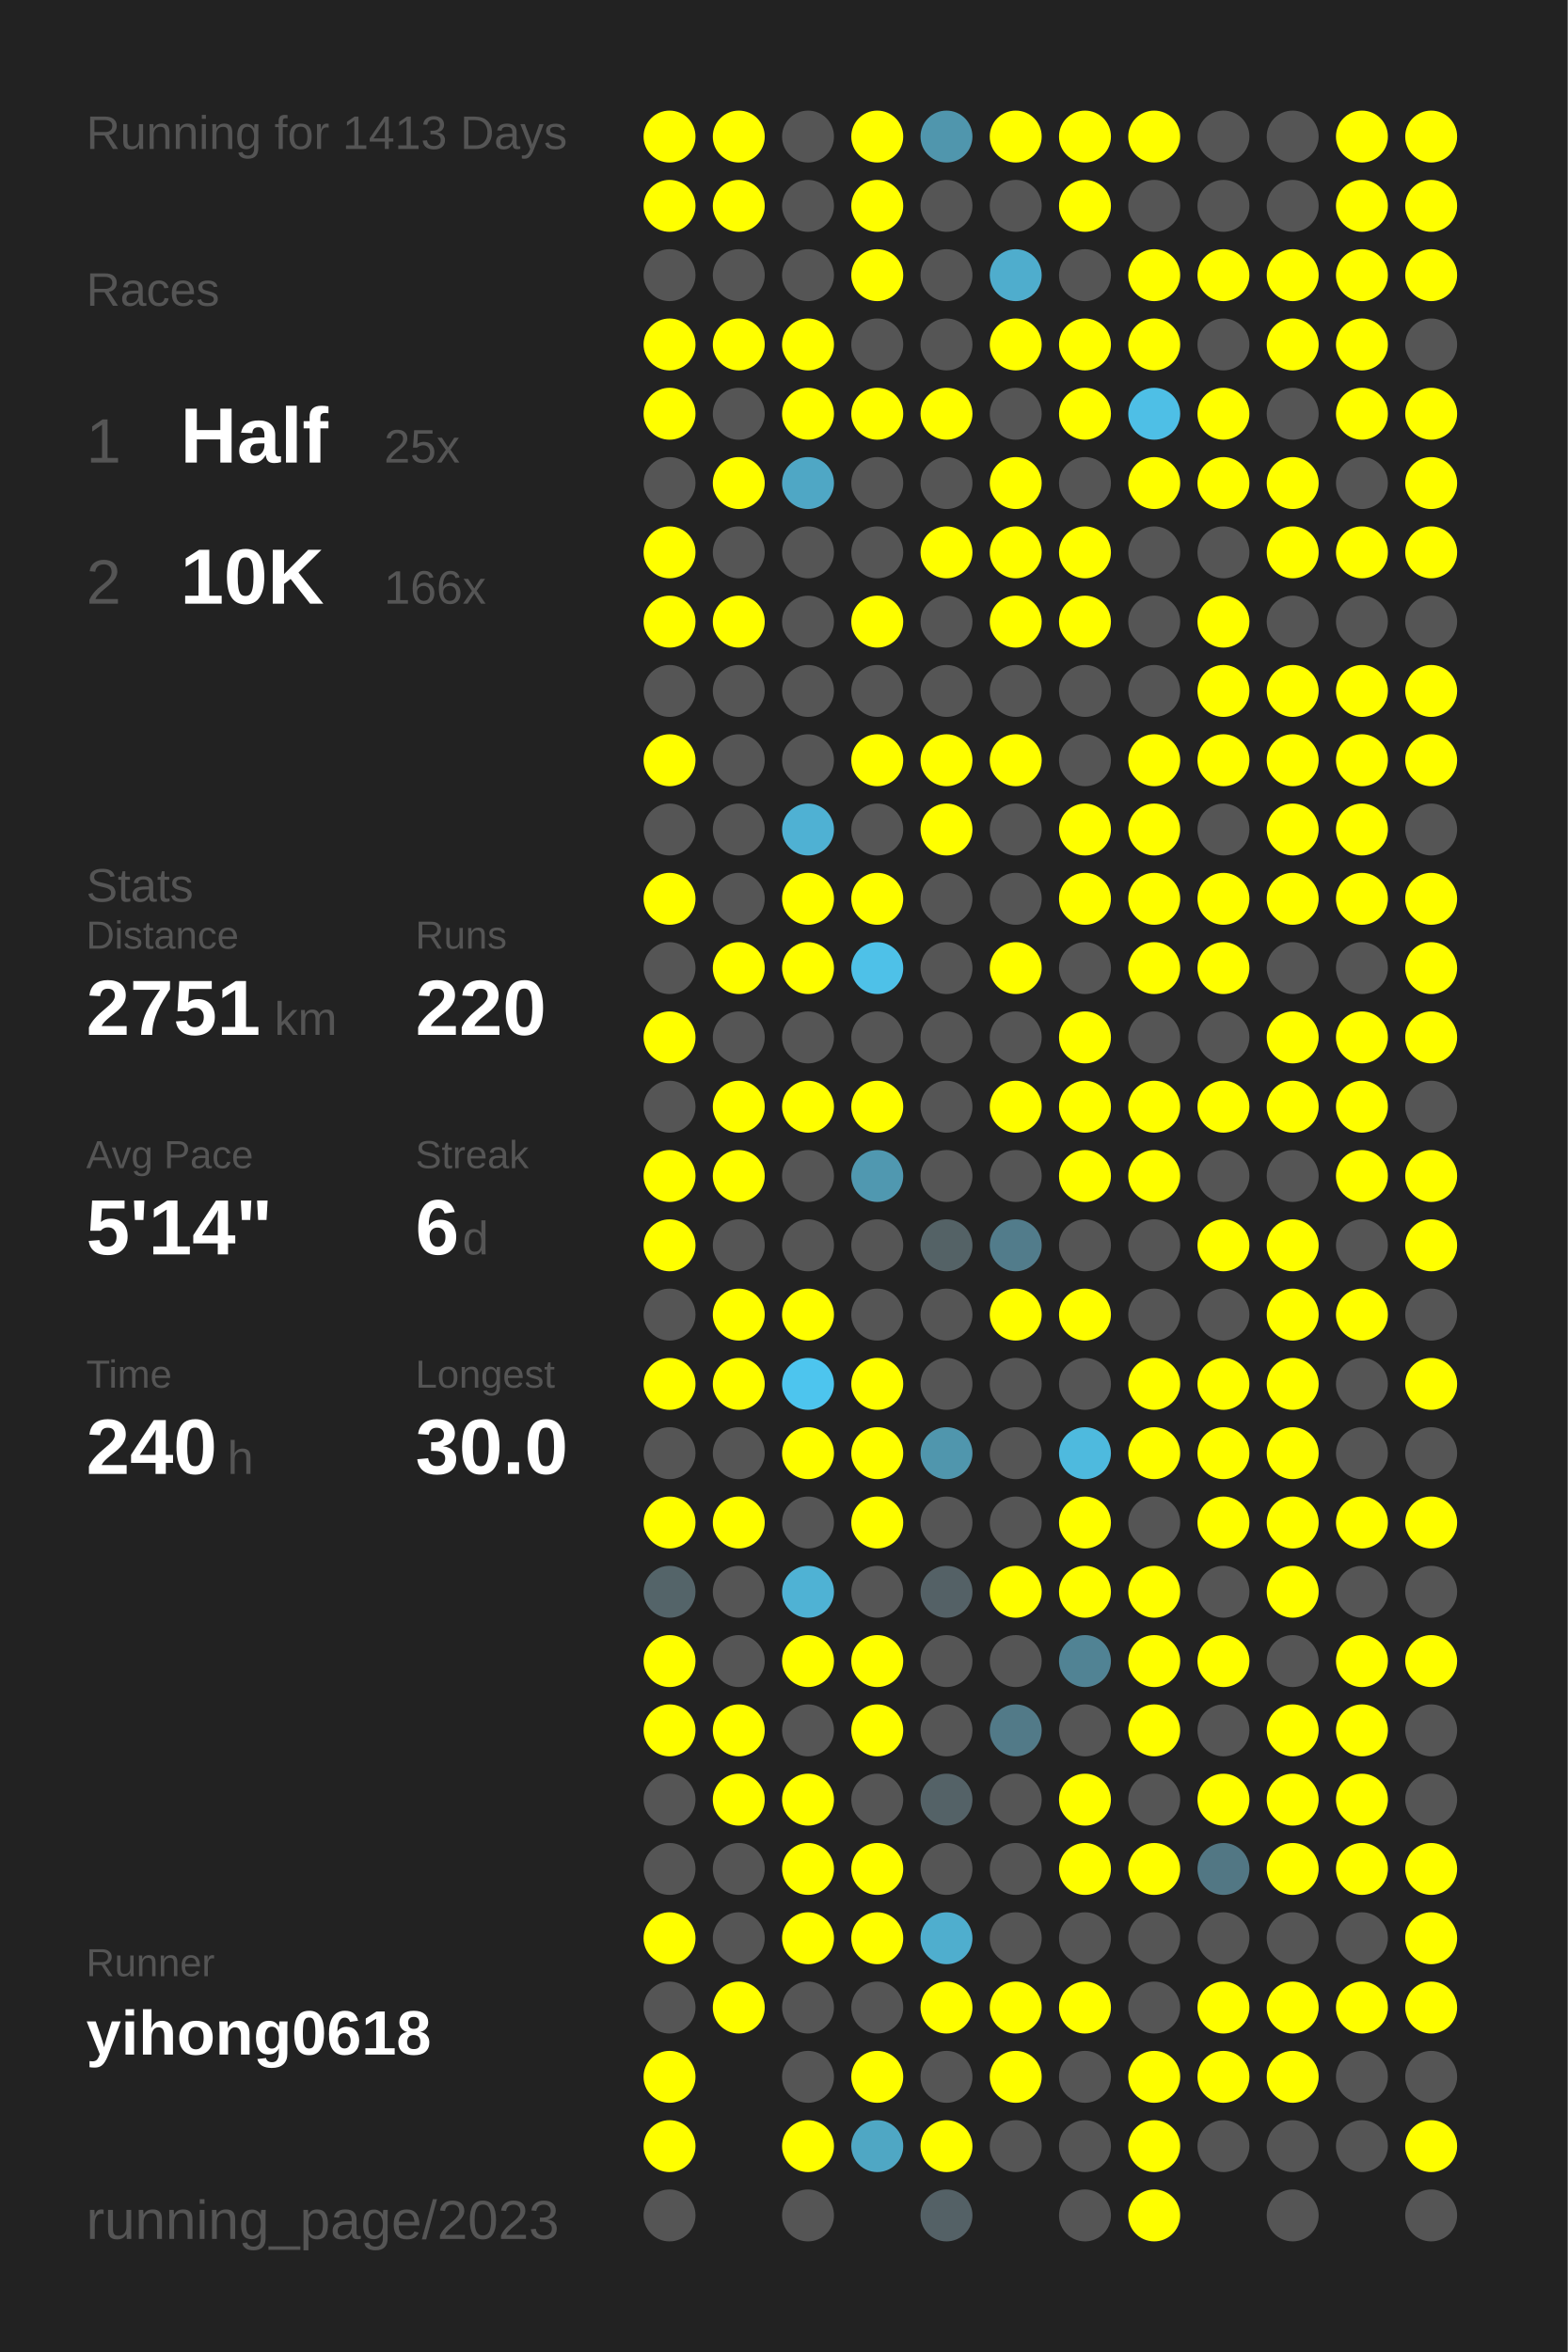
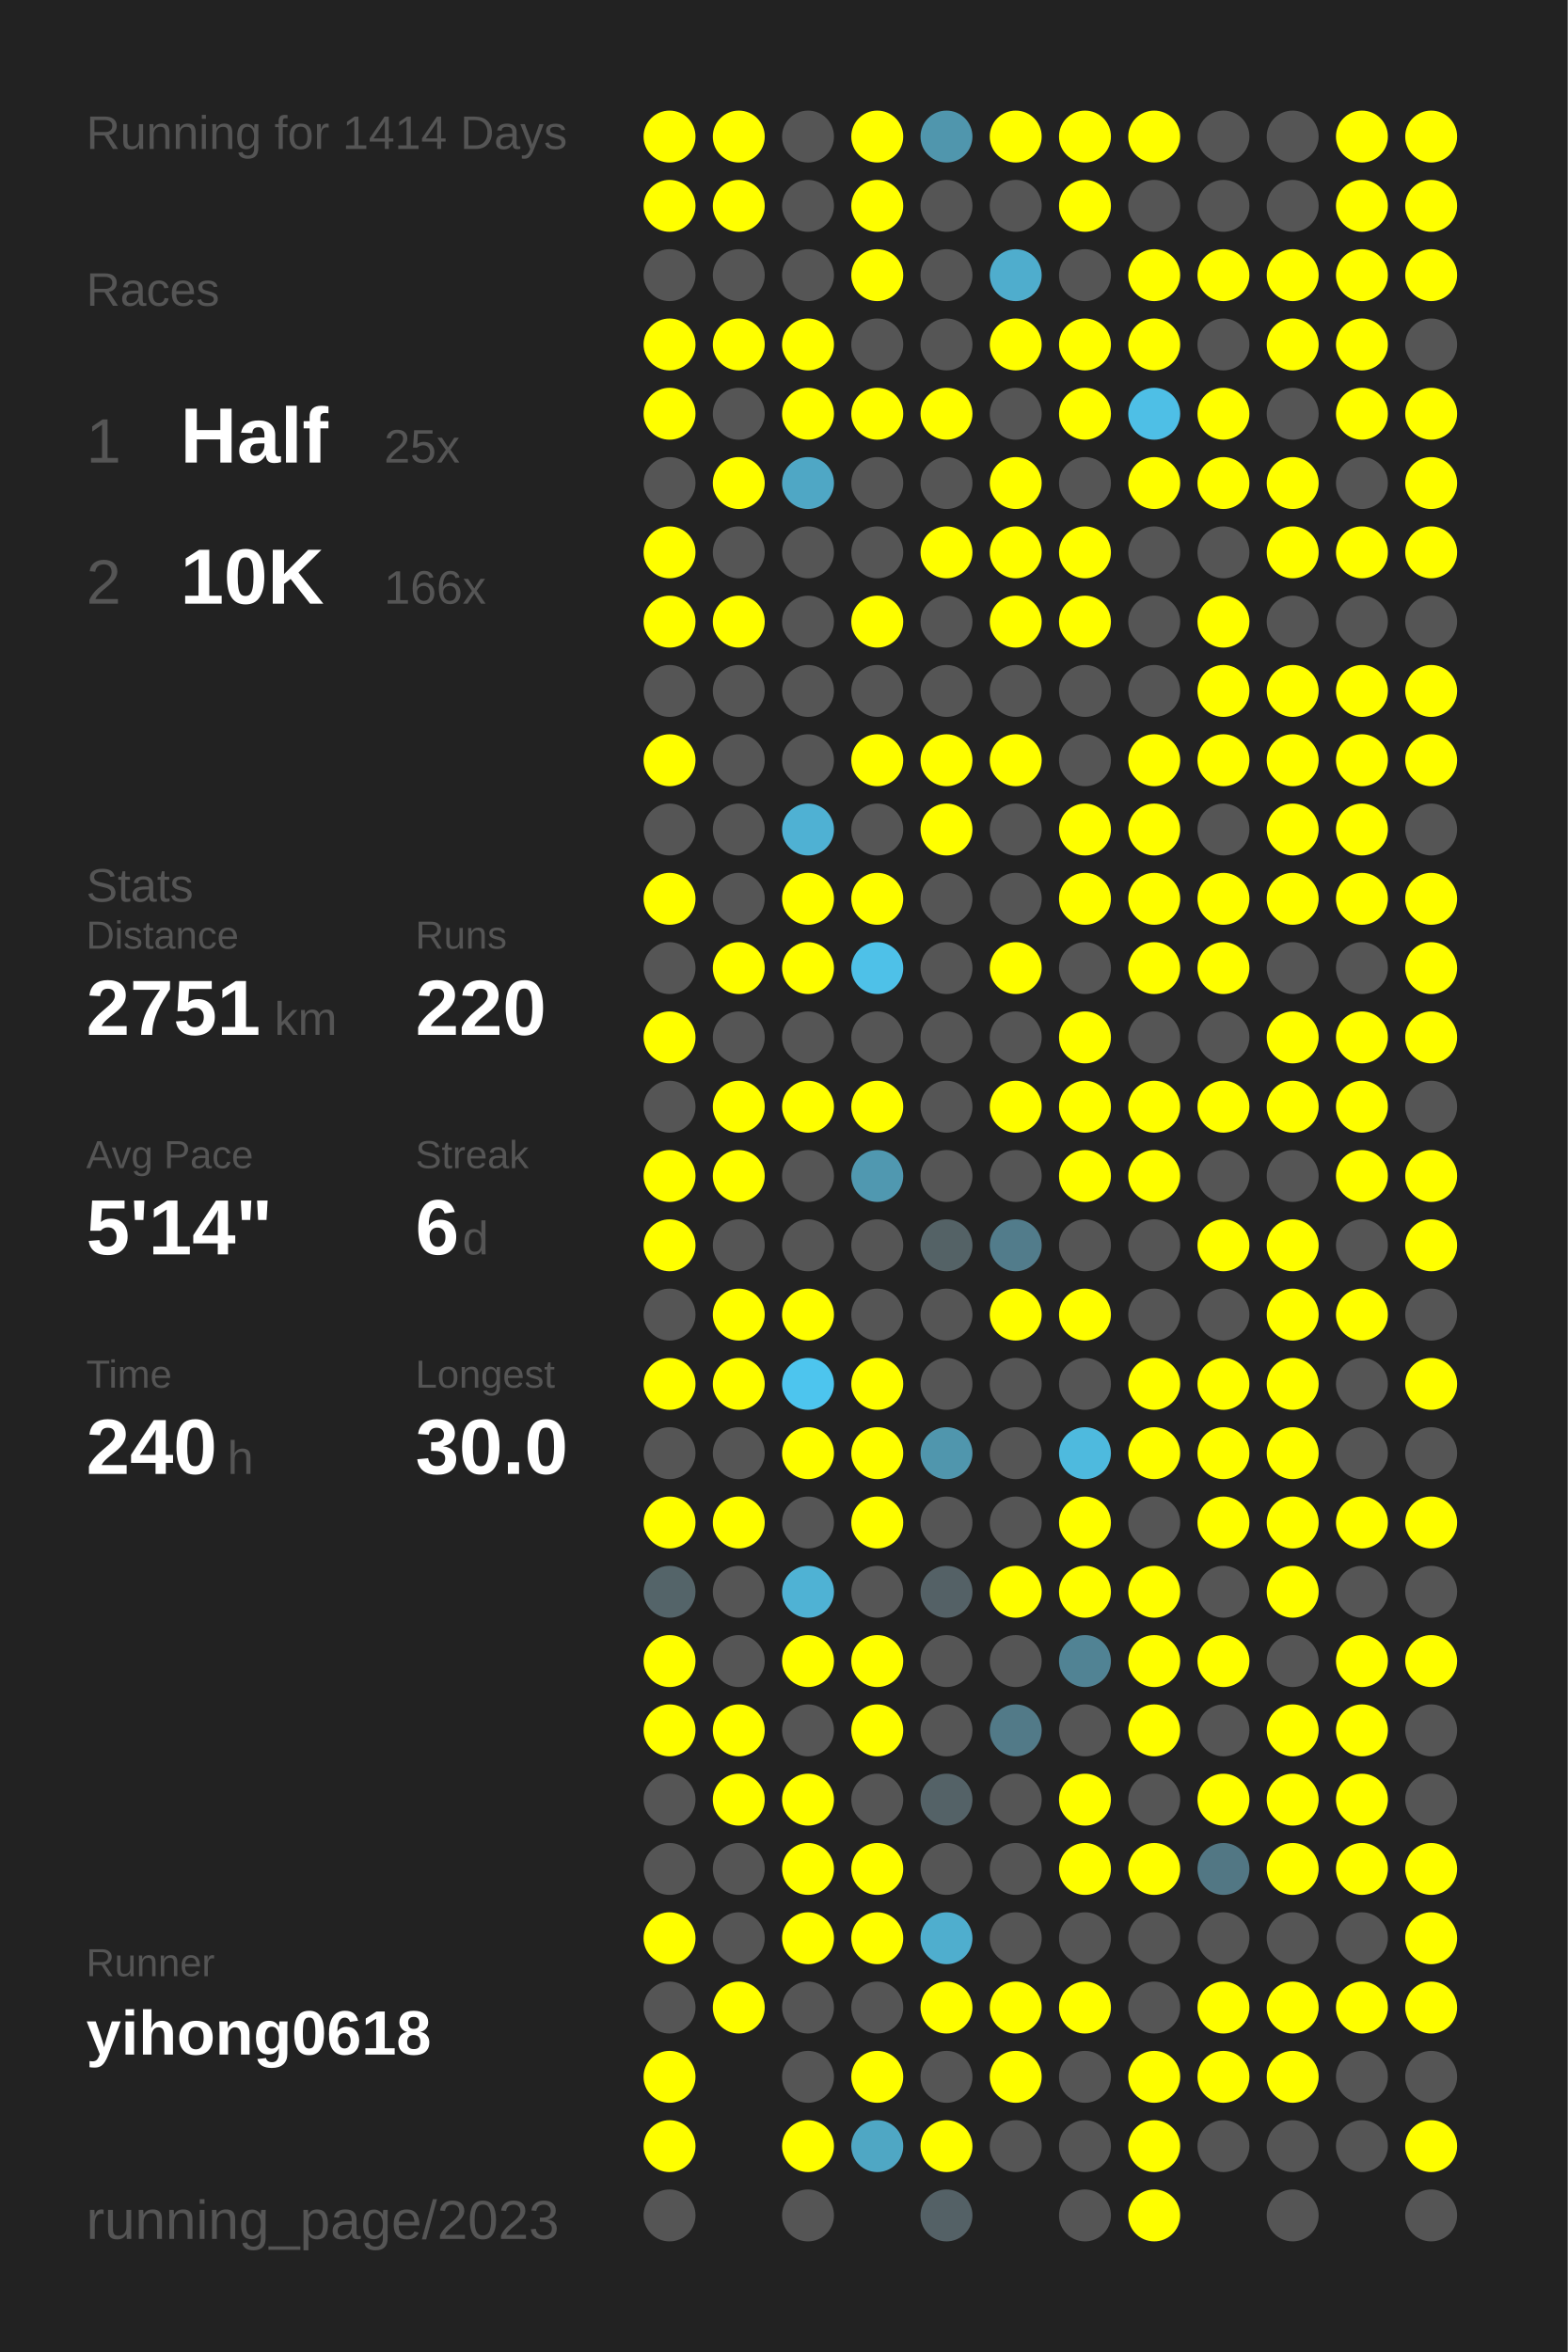
<svg xmlns="http://www.w3.org/2000/svg" baseProfile="full" height="300mm" version="1.1" viewBox="0,0,200,300" width="200mm">
  <defs />
  <rect fill="#222222" height="300" width="200" x="0" y="0" />
-   <text fill="#555555" style="font-size:6px; font-family:Arial;" x="11" y="19">Running for 1413 Days</text>
+   <text fill="#555555" style="font-size:6px; font-family:Arial;" x="11" y="19">Running for 1414 Days</text>
  <text fill="#555555" style="font-size:6px; font-family:Arial;" x="11" y="39">Races</text>
  <text fill="#555555" style="font-size:8px; font-family:Arial;" x="11" y="59">1</text>
  <text fill="#FFFFFF" style="font-size:10px; font-family:Arial; font-weight:bold;" x="23" y="59">Half</text>
  <text fill="#555555" style="font-size:6px; font-family:Arial;" x="49" y="59">25x</text>
  <text fill="#555555" style="font-size:8px; font-family:Arial;" x="11" y="77">2</text>
  <text fill="#FFFFFF" style="font-size:10px; font-family:Arial; font-weight:bold;" x="23" y="77">10K</text>
  <text fill="#555555" style="font-size:6px; font-family:Arial;" x="49" y="77">166x</text>
  <text fill="#555555" style="font-size:6px; font-family:Arial;" x="11" y="115">Stats</text>
  <text fill="#555555" style="font-size:5px; font-family:Arial;" x="11" y="121">Distance</text>
  <text fill="#FFFFFF" style="font-size:10px; font-family:Arial; font-weight:bold;" x="11" y="132">2751</text>
  <text fill="#555555" style="font-size:6px; font-family:Arial;" x="35" y="132">km</text>
  <text fill="#555555" style="font-size:5px; font-family:Arial;" x="53" y="121">Runs</text>
  <text fill="#FFFFFF" style="font-size:10px; font-family:Arial; font-weight:bold;" x="53" y="132">220</text>
  <text fill="#555555" style="font-size:5px; font-family:Arial;" x="11" y="149">Avg Pace</text>
  <text fill="#FFFFFF" style="font-size:10px; font-family:Arial; font-weight:bold;" x="11" y="160">5'14"</text>
  <text fill="#555555" style="font-size:5px; font-family:Arial;" x="53" y="149">Streak</text>
  <text fill="#FFFFFF" style="font-size:10px; font-family:Arial; font-weight:bold;" x="53" y="160">6</text>
  <text fill="#555555" style="font-size:6px; font-family:Arial;" x="59" y="160">d</text>
  <text fill="#555555" style="font-size:5px; font-family:Arial;" x="11" y="177">Time</text>
  <text fill="#FFFFFF" style="font-size:10px; font-family:Arial; font-weight:bold;" x="11" y="188">240</text>
  <text fill="#555555" style="font-size:6px; font-family:Arial;" x="29" y="188">h</text>
  <text fill="#555555" style="font-size:5px; font-family:Arial;" x="53" y="177">Longest</text>
  <text fill="#FFFFFF" style="font-size:10px; font-family:Arial; font-weight:bold;" x="53" y="188">30.0</text>
  <text fill="#555555" style="font-size:5px; font-family:Arial;" x="11" y="252.065">Runner</text>
  <text fill="#FFFFFF" style="font-size:8px; font-family:Arial; font-weight:bold;" x="11" y="262.065">yihong0618</text>
  <text fill="#555555" style="font-size:7px; font-family:Arial;" x="11" y="285.581">running_page/2023</text>
  <circle cx="85.417" cy="17.419" fill="#FFFF00" r="3.312" />
  <circle cx="85.417" cy="26.258" fill="#FFFF00" r="3.312" />
  <circle cx="85.417" cy="35.097" fill="#555555" r="3.312" />
  <circle cx="85.417" cy="43.935" fill="#FFFF00" r="3.312" />
  <circle cx="85.417" cy="52.774" fill="#FFFF00" r="3.312" />
  <circle cx="85.417" cy="61.613" fill="#555555" r="3.312" />
  <circle cx="85.417" cy="70.452" fill="#FFFF00" r="3.312" />
  <circle cx="85.417" cy="79.29" fill="#FFFF00" r="3.312" />
  <circle cx="85.417" cy="88.129" fill="#555555" r="3.312" />
  <circle cx="85.417" cy="96.968" fill="#FFFF00" r="3.312" />
  <circle cx="85.417" cy="105.806" fill="#555555" r="3.312" />
  <circle cx="85.417" cy="114.645" fill="#FFFF00" r="3.312" />
  <circle cx="85.417" cy="123.484" fill="#555555" r="3.312" />
  <circle cx="85.417" cy="132.323" fill="#FFFF00" r="3.312" />
  <circle cx="85.417" cy="141.161" fill="#555555" r="3.312" />
  <circle cx="85.417" cy="150" fill="#FFFF00" r="3.312" />
  <circle cx="85.417" cy="158.839" fill="#FFFF00" r="3.312" />
  <circle cx="85.417" cy="167.677" fill="#555555" r="3.312" />
  <circle cx="85.417" cy="176.516" fill="#FFFF00" r="3.312" />
  <circle cx="85.417" cy="185.355" fill="#555555" r="3.312" />
  <circle cx="85.417" cy="194.194" fill="#FFFF00" r="3.312" />
  <circle cx="85.417" cy="203.032" fill="#546469" r="3.312" />
  <circle cx="85.417" cy="211.871" fill="#FFFF00" r="3.312" />
  <circle cx="85.417" cy="220.71" fill="#FFFF00" r="3.312" />
  <circle cx="85.417" cy="229.548" fill="#555555" r="3.312" />
  <circle cx="85.417" cy="238.387" fill="#555555" r="3.312" />
  <circle cx="85.417" cy="247.226" fill="#FFFF00" r="3.312" />
  <circle cx="85.417" cy="256.065" fill="#555555" r="3.312" />
  <circle cx="85.417" cy="264.903" fill="#FFFF00" r="3.312" />
  <circle cx="85.417" cy="273.742" fill="#FFFF00" r="3.312" />
  <circle cx="85.417" cy="282.581" fill="#555555" r="3.312" />
  <circle cx="94.25" cy="17.419" fill="#FFFF00" r="3.312" />
  <circle cx="94.25" cy="26.258" fill="#FFFF00" r="3.312" />
  <circle cx="94.25" cy="35.097" fill="#555555" r="3.312" />
  <circle cx="94.25" cy="43.935" fill="#FFFF00" r="3.312" />
  <circle cx="94.25" cy="52.774" fill="#555555" r="3.312" />
  <circle cx="94.25" cy="61.613" fill="#FFFF00" r="3.312" />
  <circle cx="94.25" cy="70.452" fill="#555555" r="3.312" />
  <circle cx="94.25" cy="79.29" fill="#FFFF00" r="3.312" />
  <circle cx="94.25" cy="88.129" fill="#555555" r="3.312" />
  <circle cx="94.25" cy="96.968" fill="#555555" r="3.312" />
  <circle cx="94.25" cy="105.806" fill="#555555" r="3.312" />
  <circle cx="94.25" cy="114.645" fill="#555555" r="3.312" />
  <circle cx="94.25" cy="123.484" fill="#FFFF00" r="3.312" />
  <circle cx="94.25" cy="132.323" fill="#555555" r="3.312" />
  <circle cx="94.25" cy="141.161" fill="#FFFF00" r="3.312" />
  <circle cx="94.25" cy="150" fill="#FFFF00" r="3.312" />
  <circle cx="94.25" cy="158.839" fill="#555555" r="3.312" />
  <circle cx="94.25" cy="167.677" fill="#FFFF00" r="3.312" />
  <circle cx="94.25" cy="176.516" fill="#FFFF00" r="3.312" />
  <circle cx="94.25" cy="185.355" fill="#555555" r="3.312" />
  <circle cx="94.25" cy="194.194" fill="#FFFF00" r="3.312" />
  <circle cx="94.25" cy="203.032" fill="#555555" r="3.312" />
  <circle cx="94.25" cy="211.871" fill="#555555" r="3.312" />
  <circle cx="94.25" cy="220.71" fill="#FFFF00" r="3.312" />
  <circle cx="94.25" cy="229.548" fill="#FFFF00" r="3.312" />
  <circle cx="94.25" cy="238.387" fill="#555555" r="3.312" />
  <circle cx="94.25" cy="247.226" fill="#555555" r="3.312" />
  <circle cx="94.25" cy="256.065" fill="#FFFF00" r="3.312" />
  <circle cx="103.083" cy="17.419" fill="#555555" r="3.312" />
  <circle cx="103.083" cy="26.258" fill="#555555" r="3.312" />
  <circle cx="103.083" cy="35.097" fill="#555555" r="3.312" />
  <circle cx="103.083" cy="43.935" fill="#FFFF00" r="3.312" />
  <circle cx="103.083" cy="52.774" fill="#FFFF00" r="3.312" />
  <circle cx="103.083" cy="61.613" fill="#4fa7c5" r="3.312" />
  <circle cx="103.083" cy="70.452" fill="#555555" r="3.312" />
  <circle cx="103.083" cy="79.29" fill="#555555" r="3.312" />
  <circle cx="103.083" cy="88.129" fill="#555555" r="3.312" />
  <circle cx="103.083" cy="96.968" fill="#555555" r="3.312" />
  <circle cx="103.083" cy="105.806" fill="#4fb1d3" r="3.312" />
  <circle cx="103.083" cy="114.645" fill="#FFFF00" r="3.312" />
  <circle cx="103.083" cy="123.484" fill="#FFFF00" r="3.312" />
  <circle cx="103.083" cy="132.323" fill="#555555" r="3.312" />
  <circle cx="103.083" cy="141.161" fill="#FFFF00" r="3.312" />
  <circle cx="103.083" cy="150" fill="#555555" r="3.312" />
  <circle cx="103.083" cy="158.839" fill="#555555" r="3.312" />
  <circle cx="103.083" cy="167.677" fill="#FFFF00" r="3.312" />
  <circle cx="103.083" cy="176.516" fill="#4dc5ee" r="3.312" />
  <circle cx="103.083" cy="185.355" fill="#FFFF00" r="3.312" />
  <circle cx="103.083" cy="194.194" fill="#555555" r="3.312" />
  <circle cx="103.083" cy="203.032" fill="#4fb2d4" r="3.312" />
  <circle cx="103.083" cy="211.871" fill="#FFFF00" r="3.312" />
  <circle cx="103.083" cy="220.71" fill="#555555" r="3.312" />
  <circle cx="103.083" cy="229.548" fill="#FFFF00" r="3.312" />
  <circle cx="103.083" cy="238.387" fill="#FFFF00" r="3.312" />
  <circle cx="103.083" cy="247.226" fill="#FFFF00" r="3.312" />
  <circle cx="103.083" cy="256.065" fill="#555555" r="3.312" />
  <circle cx="103.083" cy="264.903" fill="#555555" r="3.312" />
  <circle cx="103.083" cy="273.742" fill="#FFFF00" r="3.312" />
  <circle cx="103.083" cy="282.581" fill="#555555" r="3.312" />
  <circle cx="111.917" cy="17.419" fill="#FFFF00" r="3.312" />
  <circle cx="111.917" cy="26.258" fill="#FFFF00" r="3.312" />
  <circle cx="111.917" cy="35.097" fill="#FFFF00" r="3.312" />
  <circle cx="111.917" cy="43.935" fill="#555555" r="3.312" />
  <circle cx="111.917" cy="52.774" fill="#FFFF00" r="3.312" />
  <circle cx="111.917" cy="61.613" fill="#555555" r="3.312" />
  <circle cx="111.917" cy="70.452" fill="#555555" r="3.312" />
  <circle cx="111.917" cy="79.29" fill="#FFFF00" r="3.312" />
  <circle cx="111.917" cy="88.129" fill="#555555" r="3.312" />
  <circle cx="111.917" cy="96.968" fill="#FFFF00" r="3.312" />
  <circle cx="111.917" cy="105.806" fill="#555555" r="3.312" />
  <circle cx="111.917" cy="114.645" fill="#FFFF00" r="3.312" />
  <circle cx="111.917" cy="123.484" fill="#4ec1e8" r="3.312" />
  <circle cx="111.917" cy="132.323" fill="#555555" r="3.312" />
  <circle cx="111.917" cy="141.161" fill="#FFFF00" r="3.312" />
  <circle cx="111.917" cy="150" fill="#5098b0" r="3.312" />
  <circle cx="111.917" cy="158.839" fill="#555555" r="3.312" />
  <circle cx="111.917" cy="167.677" fill="#555555" r="3.312" />
  <circle cx="111.917" cy="176.516" fill="#FFFF00" r="3.312" />
  <circle cx="111.917" cy="185.355" fill="#FFFF00" r="3.312" />
  <circle cx="111.917" cy="194.194" fill="#FFFF00" r="3.312" />
  <circle cx="111.917" cy="203.032" fill="#555555" r="3.312" />
  <circle cx="111.917" cy="211.871" fill="#FFFF00" r="3.312" />
  <circle cx="111.917" cy="220.71" fill="#FFFF00" r="3.312" />
  <circle cx="111.917" cy="229.548" fill="#555555" r="3.312" />
  <circle cx="111.917" cy="238.387" fill="#FFFF00" r="3.312" />
  <circle cx="111.917" cy="247.226" fill="#FFFF00" r="3.312" />
  <circle cx="111.917" cy="256.065" fill="#555555" r="3.312" />
  <circle cx="111.917" cy="264.903" fill="#FFFF00" r="3.312" />
  <circle cx="111.917" cy="273.742" fill="#4fa7c4" r="3.312" />
  <circle cx="120.75" cy="17.419" fill="#5096ad" r="3.312" />
  <circle cx="120.75" cy="26.258" fill="#555555" r="3.312" />
  <circle cx="120.75" cy="35.097" fill="#555555" r="3.312" />
  <circle cx="120.75" cy="43.935" fill="#555555" r="3.312" />
  <circle cx="120.75" cy="52.774" fill="#FFFF00" r="3.312" />
  <circle cx="120.75" cy="61.613" fill="#555555" r="3.312" />
  <circle cx="120.75" cy="70.452" fill="#FFFF00" r="3.312" />
  <circle cx="120.75" cy="79.29" fill="#555555" r="3.312" />
  <circle cx="120.75" cy="88.129" fill="#555555" r="3.312" />
  <circle cx="120.75" cy="96.968" fill="#FFFF00" r="3.312" />
  <circle cx="120.75" cy="105.806" fill="#FFFF00" r="3.312" />
  <circle cx="120.75" cy="114.645" fill="#555555" r="3.312" />
  <circle cx="120.75" cy="123.484" fill="#555555" r="3.312" />
  <circle cx="120.75" cy="132.323" fill="#555555" r="3.312" />
  <circle cx="120.75" cy="141.161" fill="#555555" r="3.312" />
  <circle cx="120.75" cy="150" fill="#555555" r="3.312" />
  <circle cx="120.75" cy="158.839" fill="#546266" r="3.312" />
  <circle cx="120.75" cy="167.677" fill="#555555" r="3.312" />
  <circle cx="120.75" cy="176.516" fill="#555555" r="3.312" />
  <circle cx="120.75" cy="185.355" fill="#5096ad" r="3.312" />
  <circle cx="120.75" cy="194.194" fill="#555555" r="3.312" />
  <circle cx="120.75" cy="203.032" fill="#546166" r="3.312" />
  <circle cx="120.75" cy="211.871" fill="#555555" r="3.312" />
  <circle cx="120.75" cy="220.71" fill="#555555" r="3.312" />
  <circle cx="120.75" cy="229.548" fill="#546267" r="3.312" />
  <circle cx="120.75" cy="238.387" fill="#555555" r="3.312" />
  <circle cx="120.75" cy="247.226" fill="#4faece" r="3.312" />
  <circle cx="120.75" cy="256.065" fill="#FFFF00" r="3.312" />
  <circle cx="120.75" cy="264.903" fill="#555555" r="3.312" />
  <circle cx="120.75" cy="273.742" fill="#FFFF00" r="3.312" />
  <circle cx="120.75" cy="282.581" fill="#546166" r="3.312" />
  <circle cx="129.583" cy="17.419" fill="#FFFF00" r="3.312" />
  <circle cx="129.583" cy="26.258" fill="#555555" r="3.312" />
  <circle cx="129.583" cy="35.097" fill="#4fadcd" r="3.312" />
  <circle cx="129.583" cy="43.935" fill="#FFFF00" r="3.312" />
  <circle cx="129.583" cy="52.774" fill="#555555" r="3.312" />
  <circle cx="129.583" cy="61.613" fill="#FFFF00" r="3.312" />
  <circle cx="129.583" cy="70.452" fill="#FFFF00" r="3.312" />
  <circle cx="129.583" cy="79.29" fill="#FFFF00" r="3.312" />
  <circle cx="129.583" cy="88.129" fill="#555555" r="3.312" />
  <circle cx="129.583" cy="96.968" fill="#FFFF00" r="3.312" />
  <circle cx="129.583" cy="105.806" fill="#555555" r="3.312" />
  <circle cx="129.583" cy="114.645" fill="#555555" r="3.312" />
  <circle cx="129.583" cy="123.484" fill="#FFFF00" r="3.312" />
  <circle cx="129.583" cy="132.323" fill="#555555" r="3.312" />
  <circle cx="129.583" cy="141.161" fill="#FFFF00" r="3.312" />
  <circle cx="129.583" cy="150" fill="#555555" r="3.312" />
  <circle cx="129.583" cy="158.839" fill="#527c8b" r="3.312" />
  <circle cx="129.583" cy="167.677" fill="#FFFF00" r="3.312" />
  <circle cx="129.583" cy="176.516" fill="#555555" r="3.312" />
  <circle cx="129.583" cy="185.355" fill="#555555" r="3.312" />
  <circle cx="129.583" cy="194.194" fill="#555555" r="3.312" />
  <circle cx="129.583" cy="203.032" fill="#FFFF00" r="3.312" />
  <circle cx="129.583" cy="211.871" fill="#555555" r="3.312" />
  <circle cx="129.583" cy="220.71" fill="#527a88" r="3.312" />
  <circle cx="129.583" cy="229.548" fill="#555555" r="3.312" />
  <circle cx="129.583" cy="238.387" fill="#555555" r="3.312" />
  <circle cx="129.583" cy="247.226" fill="#555555" r="3.312" />
  <circle cx="129.583" cy="256.065" fill="#FFFF00" r="3.312" />
  <circle cx="129.583" cy="264.903" fill="#FFFF00" r="3.312" />
  <circle cx="129.583" cy="273.742" fill="#555555" r="3.312" />
  <circle cx="138.417" cy="17.419" fill="#FFFF00" r="3.312" />
  <circle cx="138.417" cy="26.258" fill="#FFFF00" r="3.312" />
  <circle cx="138.417" cy="35.097" fill="#555555" r="3.312" />
  <circle cx="138.417" cy="43.935" fill="#FFFF00" r="3.312" />
  <circle cx="138.417" cy="52.774" fill="#FFFF00" r="3.312" />
  <circle cx="138.417" cy="61.613" fill="#555555" r="3.312" />
  <circle cx="138.417" cy="70.452" fill="#FFFF00" r="3.312" />
  <circle cx="138.417" cy="79.29" fill="#FFFF00" r="3.312" />
  <circle cx="138.417" cy="88.129" fill="#555555" r="3.312" />
  <circle cx="138.417" cy="96.968" fill="#555555" r="3.312" />
  <circle cx="138.417" cy="105.806" fill="#FFFF00" r="3.312" />
  <circle cx="138.417" cy="114.645" fill="#FFFF00" r="3.312" />
  <circle cx="138.417" cy="123.484" fill="#555555" r="3.312" />
  <circle cx="138.417" cy="132.323" fill="#FFFF00" r="3.312" />
  <circle cx="138.417" cy="141.161" fill="#FFFF00" r="3.312" />
  <circle cx="138.417" cy="150" fill="#FFFF00" r="3.312" />
  <circle cx="138.417" cy="158.839" fill="#555555" r="3.312" />
  <circle cx="138.417" cy="167.677" fill="#FFFF00" r="3.312" />
  <circle cx="138.417" cy="176.516" fill="#555555" r="3.312" />
  <circle cx="138.417" cy="185.355" fill="#4ebade" r="3.312" />
  <circle cx="138.417" cy="194.194" fill="#FFFF00" r="3.312" />
  <circle cx="138.417" cy="203.032" fill="#FFFF00" r="3.312" />
  <circle cx="138.417" cy="211.871" fill="#518394" r="3.312" />
  <circle cx="138.417" cy="220.71" fill="#555555" r="3.312" />
  <circle cx="138.417" cy="229.548" fill="#FFFF00" r="3.312" />
  <circle cx="138.417" cy="238.387" fill="#FFFF00" r="3.312" />
  <circle cx="138.417" cy="247.226" fill="#555555" r="3.312" />
  <circle cx="138.417" cy="256.065" fill="#FFFF00" r="3.312" />
  <circle cx="138.417" cy="264.903" fill="#555555" r="3.312" />
  <circle cx="138.417" cy="273.742" fill="#555555" r="3.312" />
  <circle cx="138.417" cy="282.581" fill="#555555" r="3.312" />
  <circle cx="147.25" cy="17.419" fill="#FFFF00" r="3.312" />
  <circle cx="147.25" cy="26.258" fill="#555555" r="3.312" />
  <circle cx="147.25" cy="35.097" fill="#FFFF00" r="3.312" />
  <circle cx="147.25" cy="43.935" fill="#FFFF00" r="3.312" />
  <circle cx="147.25" cy="52.774" fill="#4ebfe6" r="3.312" />
  <circle cx="147.25" cy="61.613" fill="#FFFF00" r="3.312" />
  <circle cx="147.25" cy="70.452" fill="#555555" r="3.312" />
  <circle cx="147.25" cy="79.29" fill="#555555" r="3.312" />
  <circle cx="147.25" cy="88.129" fill="#555555" r="3.312" />
  <circle cx="147.25" cy="96.968" fill="#FFFF00" r="3.312" />
  <circle cx="147.25" cy="105.806" fill="#FFFF00" r="3.312" />
  <circle cx="147.25" cy="114.645" fill="#FFFF00" r="3.312" />
  <circle cx="147.25" cy="123.484" fill="#FFFF00" r="3.312" />
  <circle cx="147.25" cy="132.323" fill="#555555" r="3.312" />
  <circle cx="147.25" cy="141.161" fill="#FFFF00" r="3.312" />
  <circle cx="147.25" cy="150" fill="#FFFF00" r="3.312" />
  <circle cx="147.25" cy="158.839" fill="#555555" r="3.312" />
  <circle cx="147.25" cy="167.677" fill="#555555" r="3.312" />
  <circle cx="147.25" cy="176.516" fill="#FFFF00" r="3.312" />
  <circle cx="147.25" cy="185.355" fill="#FFFF00" r="3.312" />
  <circle cx="147.25" cy="194.194" fill="#555555" r="3.312" />
  <circle cx="147.25" cy="203.032" fill="#FFFF00" r="3.312" />
  <circle cx="147.25" cy="211.871" fill="#FFFF00" r="3.312" />
  <circle cx="147.25" cy="220.71" fill="#FFFF00" r="3.312" />
  <circle cx="147.25" cy="229.548" fill="#555555" r="3.312" />
  <circle cx="147.25" cy="238.387" fill="#FFFF00" r="3.312" />
  <circle cx="147.25" cy="247.226" fill="#555555" r="3.312" />
  <circle cx="147.25" cy="256.065" fill="#555555" r="3.312" />
  <circle cx="147.25" cy="264.903" fill="#FFFF00" r="3.312" />
  <circle cx="147.25" cy="273.742" fill="#FFFF00" r="3.312" />
  <circle cx="147.25" cy="282.581" fill="#FFFF00" r="3.312" />
  <circle cx="156.083" cy="17.419" fill="#555555" r="3.312" />
  <circle cx="156.083" cy="26.258" fill="#555555" r="3.312" />
  <circle cx="156.083" cy="35.097" fill="#FFFF00" r="3.312" />
  <circle cx="156.083" cy="43.935" fill="#555555" r="3.312" />
  <circle cx="156.083" cy="52.774" fill="#FFFF00" r="3.312" />
  <circle cx="156.083" cy="61.613" fill="#FFFF00" r="3.312" />
  <circle cx="156.083" cy="70.452" fill="#555555" r="3.312" />
  <circle cx="156.083" cy="79.29" fill="#FFFF00" r="3.312" />
  <circle cx="156.083" cy="88.129" fill="#FFFF00" r="3.312" />
  <circle cx="156.083" cy="96.968" fill="#FFFF00" r="3.312" />
  <circle cx="156.083" cy="105.806" fill="#555555" r="3.312" />
  <circle cx="156.083" cy="114.645" fill="#FFFF00" r="3.312" />
  <circle cx="156.083" cy="123.484" fill="#FFFF00" r="3.312" />
  <circle cx="156.083" cy="132.323" fill="#555555" r="3.312" />
  <circle cx="156.083" cy="141.161" fill="#FFFF00" r="3.312" />
  <circle cx="156.083" cy="150" fill="#555555" r="3.312" />
  <circle cx="156.083" cy="158.839" fill="#FFFF00" r="3.312" />
  <circle cx="156.083" cy="167.677" fill="#555555" r="3.312" />
  <circle cx="156.083" cy="176.516" fill="#FFFF00" r="3.312" />
  <circle cx="156.083" cy="185.355" fill="#FFFF00" r="3.312" />
  <circle cx="156.083" cy="194.194" fill="#FFFF00" r="3.312" />
  <circle cx="156.083" cy="203.032" fill="#555555" r="3.312" />
  <circle cx="156.083" cy="211.871" fill="#FFFF00" r="3.312" />
  <circle cx="156.083" cy="220.71" fill="#555555" r="3.312" />
  <circle cx="156.083" cy="229.548" fill="#FFFF00" r="3.312" />
  <circle cx="156.083" cy="238.387" fill="#527784" r="3.312" />
  <circle cx="156.083" cy="247.226" fill="#555555" r="3.312" />
  <circle cx="156.083" cy="256.065" fill="#FFFF00" r="3.312" />
  <circle cx="156.083" cy="264.903" fill="#FFFF00" r="3.312" />
  <circle cx="156.083" cy="273.742" fill="#555555" r="3.312" />
  <circle cx="164.917" cy="17.419" fill="#555555" r="3.312" />
  <circle cx="164.917" cy="26.258" fill="#555555" r="3.312" />
  <circle cx="164.917" cy="35.097" fill="#FFFF00" r="3.312" />
  <circle cx="164.917" cy="43.935" fill="#FFFF00" r="3.312" />
  <circle cx="164.917" cy="52.774" fill="#555555" r="3.312" />
  <circle cx="164.917" cy="61.613" fill="#FFFF00" r="3.312" />
  <circle cx="164.917" cy="70.452" fill="#FFFF00" r="3.312" />
  <circle cx="164.917" cy="79.29" fill="#555555" r="3.312" />
  <circle cx="164.917" cy="88.129" fill="#FFFF00" r="3.312" />
  <circle cx="164.917" cy="96.968" fill="#FFFF00" r="3.312" />
  <circle cx="164.917" cy="105.806" fill="#FFFF00" r="3.312" />
  <circle cx="164.917" cy="114.645" fill="#FFFF00" r="3.312" />
  <circle cx="164.917" cy="123.484" fill="#555555" r="3.312" />
  <circle cx="164.917" cy="132.323" fill="#FFFF00" r="3.312" />
  <circle cx="164.917" cy="141.161" fill="#FFFF00" r="3.312" />
  <circle cx="164.917" cy="150" fill="#555555" r="3.312" />
  <circle cx="164.917" cy="158.839" fill="#FFFF00" r="3.312" />
  <circle cx="164.917" cy="167.677" fill="#FFFF00" r="3.312" />
  <circle cx="164.917" cy="176.516" fill="#FFFF00" r="3.312" />
  <circle cx="164.917" cy="185.355" fill="#FFFF00" r="3.312" />
  <circle cx="164.917" cy="194.194" fill="#FFFF00" r="3.312" />
  <circle cx="164.917" cy="203.032" fill="#FFFF00" r="3.312" />
  <circle cx="164.917" cy="211.871" fill="#555555" r="3.312" />
  <circle cx="164.917" cy="220.71" fill="#FFFF00" r="3.312" />
  <circle cx="164.917" cy="229.548" fill="#FFFF00" r="3.312" />
  <circle cx="164.917" cy="238.387" fill="#FFFF00" r="3.312" />
  <circle cx="164.917" cy="247.226" fill="#555555" r="3.312" />
  <circle cx="164.917" cy="256.065" fill="#FFFF00" r="3.312" />
  <circle cx="164.917" cy="264.903" fill="#FFFF00" r="3.312" />
  <circle cx="164.917" cy="273.742" fill="#555555" r="3.312" />
  <circle cx="164.917" cy="282.581" fill="#555555" r="3.312" />
  <circle cx="173.75" cy="17.419" fill="#FFFF00" r="3.312" />
  <circle cx="173.75" cy="26.258" fill="#FFFF00" r="3.312" />
  <circle cx="173.75" cy="35.097" fill="#FFFF00" r="3.312" />
  <circle cx="173.75" cy="43.935" fill="#FFFF00" r="3.312" />
  <circle cx="173.75" cy="52.774" fill="#FFFF00" r="3.312" />
  <circle cx="173.75" cy="61.613" fill="#555555" r="3.312" />
  <circle cx="173.75" cy="70.452" fill="#FFFF00" r="3.312" />
  <circle cx="173.75" cy="79.29" fill="#555555" r="3.312" />
  <circle cx="173.75" cy="88.129" fill="#FFFF00" r="3.312" />
  <circle cx="173.75" cy="96.968" fill="#FFFF00" r="3.312" />
  <circle cx="173.75" cy="105.806" fill="#FFFF00" r="3.312" />
  <circle cx="173.75" cy="114.645" fill="#FFFF00" r="3.312" />
  <circle cx="173.75" cy="123.484" fill="#555555" r="3.312" />
  <circle cx="173.75" cy="132.323" fill="#FFFF00" r="3.312" />
  <circle cx="173.75" cy="141.161" fill="#FFFF00" r="3.312" />
  <circle cx="173.75" cy="150" fill="#FFFF00" r="3.312" />
  <circle cx="173.75" cy="158.839" fill="#555555" r="3.312" />
  <circle cx="173.75" cy="167.677" fill="#FFFF00" r="3.312" />
  <circle cx="173.75" cy="176.516" fill="#555555" r="3.312" />
  <circle cx="173.75" cy="185.355" fill="#555555" r="3.312" />
  <circle cx="173.75" cy="194.194" fill="#FFFF00" r="3.312" />
  <circle cx="173.75" cy="203.032" fill="#555555" r="3.312" />
  <circle cx="173.75" cy="211.871" fill="#FFFF00" r="3.312" />
  <circle cx="173.75" cy="220.71" fill="#FFFF00" r="3.312" />
  <circle cx="173.75" cy="229.548" fill="#FFFF00" r="3.312" />
  <circle cx="173.75" cy="238.387" fill="#FFFF00" r="3.312" />
  <circle cx="173.75" cy="247.226" fill="#555555" r="3.312" />
  <circle cx="173.75" cy="256.065" fill="#FFFF00" r="3.312" />
  <circle cx="173.75" cy="264.903" fill="#555555" r="3.312" />
  <circle cx="173.75" cy="273.742" fill="#555555" r="3.312" />
  <circle cx="182.583" cy="17.419" fill="#FFFF00" r="3.312" />
  <circle cx="182.583" cy="26.258" fill="#FFFF00" r="3.312" />
  <circle cx="182.583" cy="35.097" fill="#FFFF00" r="3.312" />
  <circle cx="182.583" cy="43.935" fill="#555555" r="3.312" />
  <circle cx="182.583" cy="52.774" fill="#FFFF00" r="3.312" />
  <circle cx="182.583" cy="61.613" fill="#FFFF00" r="3.312" />
  <circle cx="182.583" cy="70.452" fill="#FFFF00" r="3.312" />
  <circle cx="182.583" cy="79.29" fill="#555555" r="3.312" />
  <circle cx="182.583" cy="88.129" fill="#FFFF00" r="3.312" />
  <circle cx="182.583" cy="96.968" fill="#FFFF00" r="3.312" />
  <circle cx="182.583" cy="105.806" fill="#555555" r="3.312" />
  <circle cx="182.583" cy="114.645" fill="#FFFF00" r="3.312" />
  <circle cx="182.583" cy="123.484" fill="#FFFF00" r="3.312" />
  <circle cx="182.583" cy="132.323" fill="#FFFF00" r="3.312" />
  <circle cx="182.583" cy="141.161" fill="#555555" r="3.312" />
  <circle cx="182.583" cy="150" fill="#FFFF00" r="3.312" />
  <circle cx="182.583" cy="158.839" fill="#FFFF00" r="3.312" />
  <circle cx="182.583" cy="167.677" fill="#555555" r="3.312" />
  <circle cx="182.583" cy="176.516" fill="#FFFF00" r="3.312" />
  <circle cx="182.583" cy="185.355" fill="#555555" r="3.312" />
  <circle cx="182.583" cy="194.194" fill="#FFFF00" r="3.312" />
  <circle cx="182.583" cy="203.032" fill="#555555" r="3.312" />
  <circle cx="182.583" cy="211.871" fill="#FFFF00" r="3.312" />
  <circle cx="182.583" cy="220.71" fill="#555555" r="3.312" />
  <circle cx="182.583" cy="229.548" fill="#555555" r="3.312" />
  <circle cx="182.583" cy="238.387" fill="#FFFF00" r="3.312" />
  <circle cx="182.583" cy="247.226" fill="#FFFF00" r="3.312" />
  <circle cx="182.583" cy="256.065" fill="#FFFF00" r="3.312" />
  <circle cx="182.583" cy="264.903" fill="#555555" r="3.312" />
  <circle cx="182.583" cy="273.742" fill="#FFFF00" r="3.312" />
  <circle cx="182.583" cy="282.581" fill="#555555" r="3.312" />
</svg>
